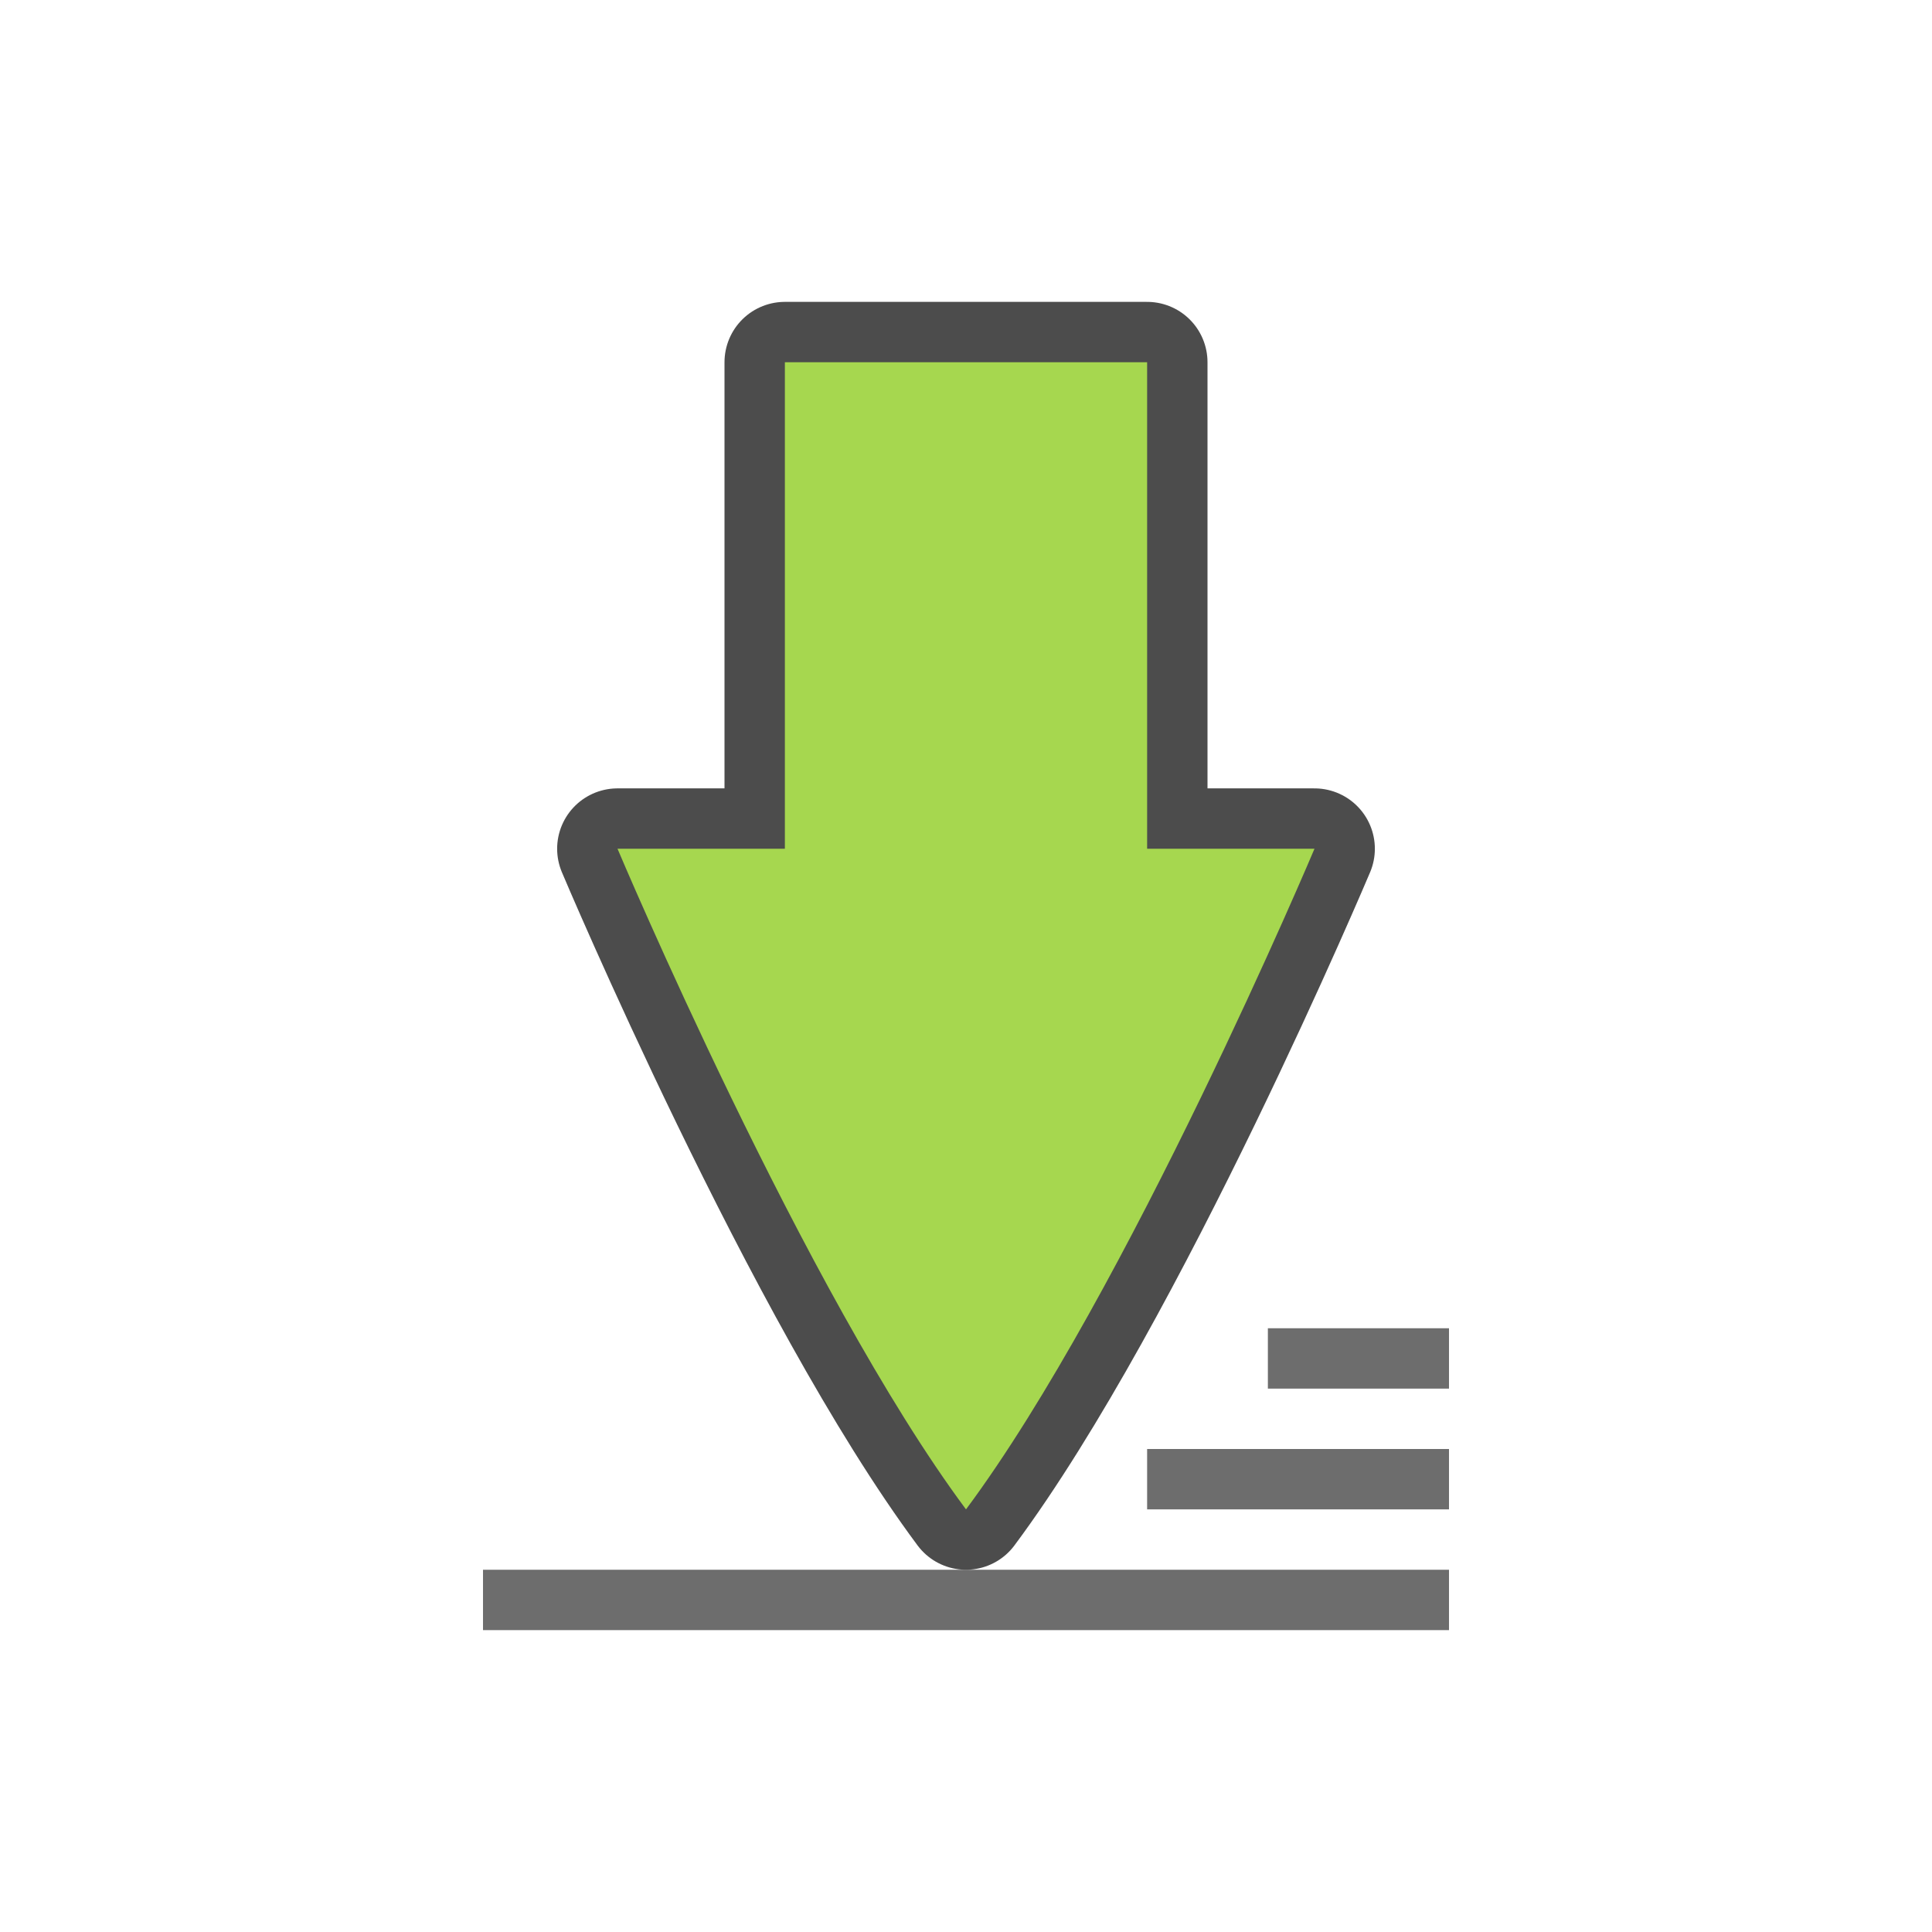
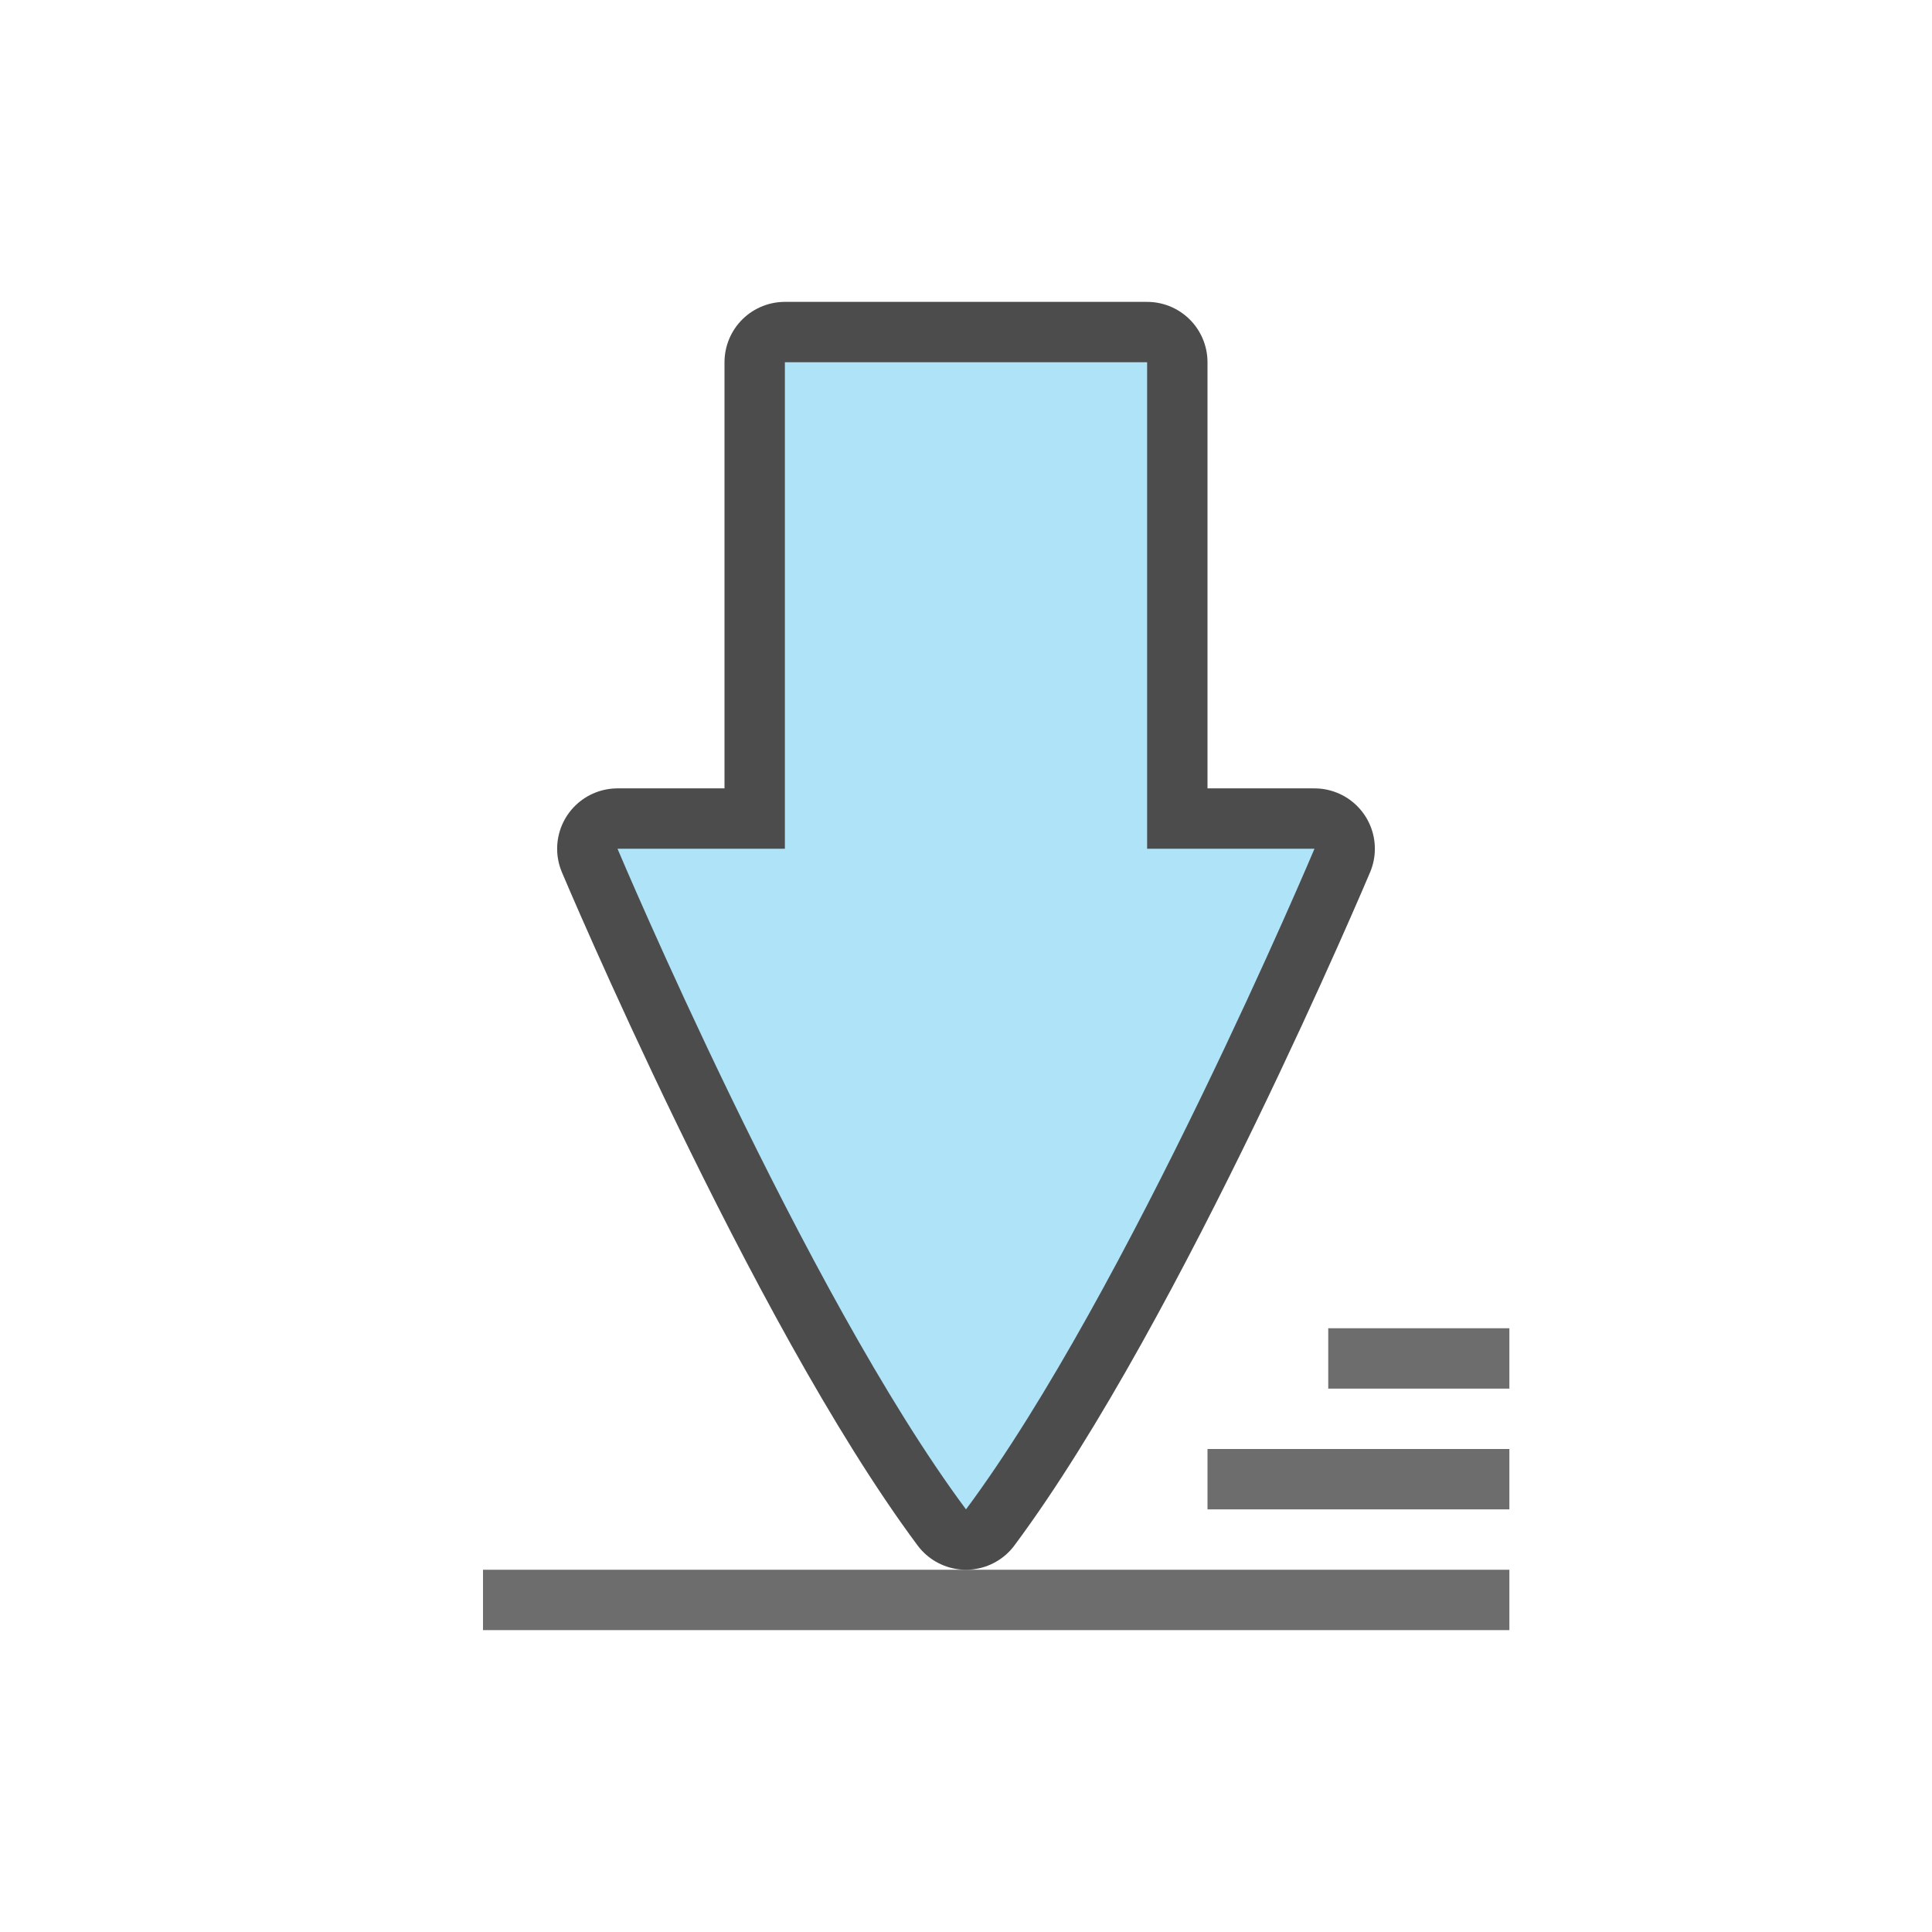
<svg xmlns="http://www.w3.org/2000/svg" viewBox="0 0 32 32" version="1.1" id="svg6">
  <defs id="defs10" />
-   <rect style="opacity:1;fill:#6d6d6d;fill-opacity:1;fill-rule:nonzero;stroke:none;stroke-width:1;stroke-linecap:round;stroke-linejoin:round;stroke-miterlimit:4;stroke-dasharray:none;stroke-dashoffset:0;stroke-opacity:1" id="rect814" width="5" height="1" x="19" y="24" />
-   <rect style="opacity:1;fill:#6d6d6d;fill-opacity:1;fill-rule:nonzero;stroke:none;stroke-width:0.866;stroke-linecap:round;stroke-linejoin:round;stroke-miterlimit:4;stroke-dasharray:none;stroke-dashoffset:0;stroke-opacity:1" id="rect816" width="3" height="1" x="21" y="22" />
-   <rect style="opacity:1;vector-effect:none;fill:#6d6d6d;fill-opacity:1;stroke:none;stroke-width:0.388;stroke-linecap:round;stroke-linejoin:miter;stroke-miterlimit:4;stroke-dasharray:none;stroke-dashoffset:0;stroke-opacity:1" id="rect4549" width="16" height="1" x="8" y="26" />
+   <rect style="opacity:1;fill:#6d6d6d;fill-opacity:1;fill-rule:nonzero;stroke:none;stroke-width:1;stroke-linecap:round;stroke-linejoin:round;stroke-miterlimit:4;stroke-dasharray:none;stroke-dashoffset:0;stroke-opacity:1" id="rect814" width="5" height="1" x="20" y="24" />
+   <rect style="opacity:1;fill:#6d6d6d;fill-opacity:1;fill-rule:nonzero;stroke:none;stroke-width:0.866;stroke-linecap:round;stroke-linejoin:round;stroke-miterlimit:4;stroke-dasharray:none;stroke-dashoffset:0;stroke-opacity:1" id="rect816" width="3" height="1" x="22" y="22" />
+   <rect style="opacity:1;vector-effect:none;fill:#6d6d6d;fill-opacity:1;stroke:none;stroke-width:0.388;stroke-linecap:round;stroke-linejoin:miter;stroke-miterlimit:4;stroke-dasharray:none;stroke-dashoffset:0;stroke-opacity:1" id="rect4549" width="17" height="1" x="8" y="26" />
  <path style="opacity:0.7;vector-effect:none;fill:#000000;fill-opacity:1;stroke:#000000;stroke-width:2;stroke-linecap:round;stroke-linejoin:round;stroke-miterlimit:4;stroke-dasharray:none;stroke-dashoffset:0;stroke-opacity:1" d="m 13,6 v 8.058 h -2.772 c 0,0 3.1,7.351 5.772,10.942 2.672,-3.591 5.772,-10.942 5.772,-10.942 H 19 V 6 Z" id="path3863-3" />
-   <path style="opacity:1;vector-effect:none;fill:#a6d74f;fill-opacity:1;stroke:none;stroke-width:0.227;stroke-linecap:round;stroke-linejoin:round;stroke-miterlimit:4;stroke-dasharray:none;stroke-dashoffset:0;stroke-opacity:1" d="m 13,6 v 8.058 h -2.772 c 0,0 3.1,7.351 5.772,10.942 2.672,-3.591 5.772,-10.942 5.772,-10.942 H 19 V 6 Z" id="path3863" />
+   <path style="opacity:1;vector-effect:none;fill:#aee3f8;fill-opacity:1;stroke:none;stroke-width:0.227;stroke-linecap:round;stroke-linejoin:round;stroke-miterlimit:4;stroke-dasharray:none;stroke-dashoffset:0;stroke-opacity:1" d="m 13,6 v 8.058 h -2.772 c 0,0 3.1,7.351 5.772,10.942 2.672,-3.591 5.772,-10.942 5.772,-10.942 H 19 V 6 Z" id="path3863" />
</svg>
